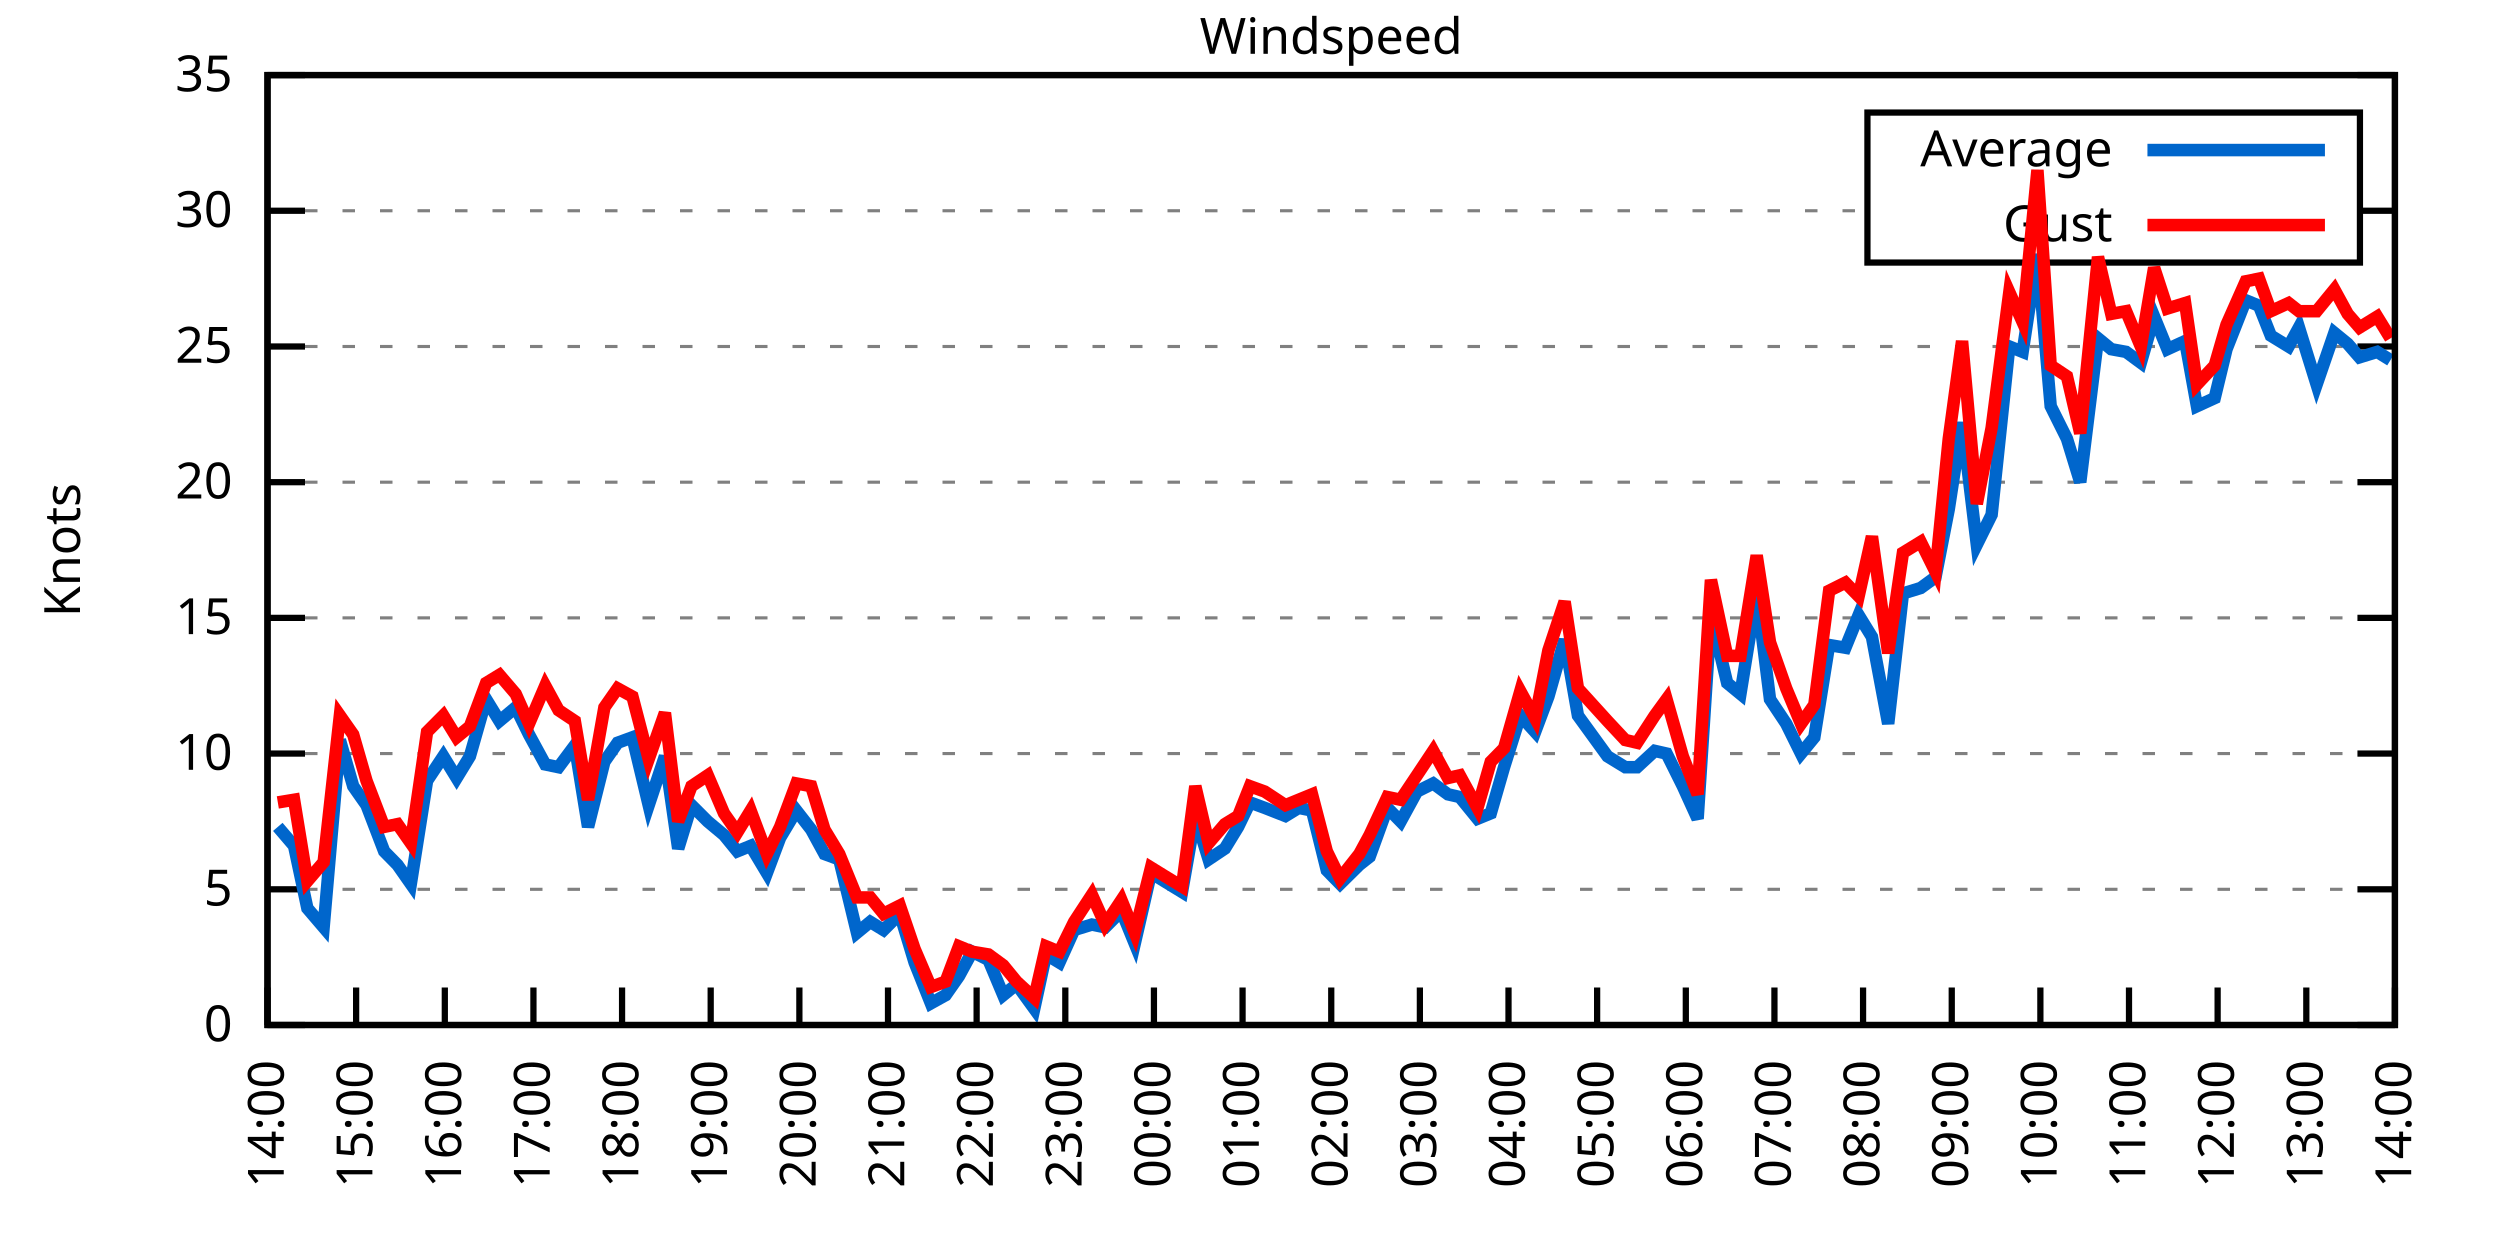
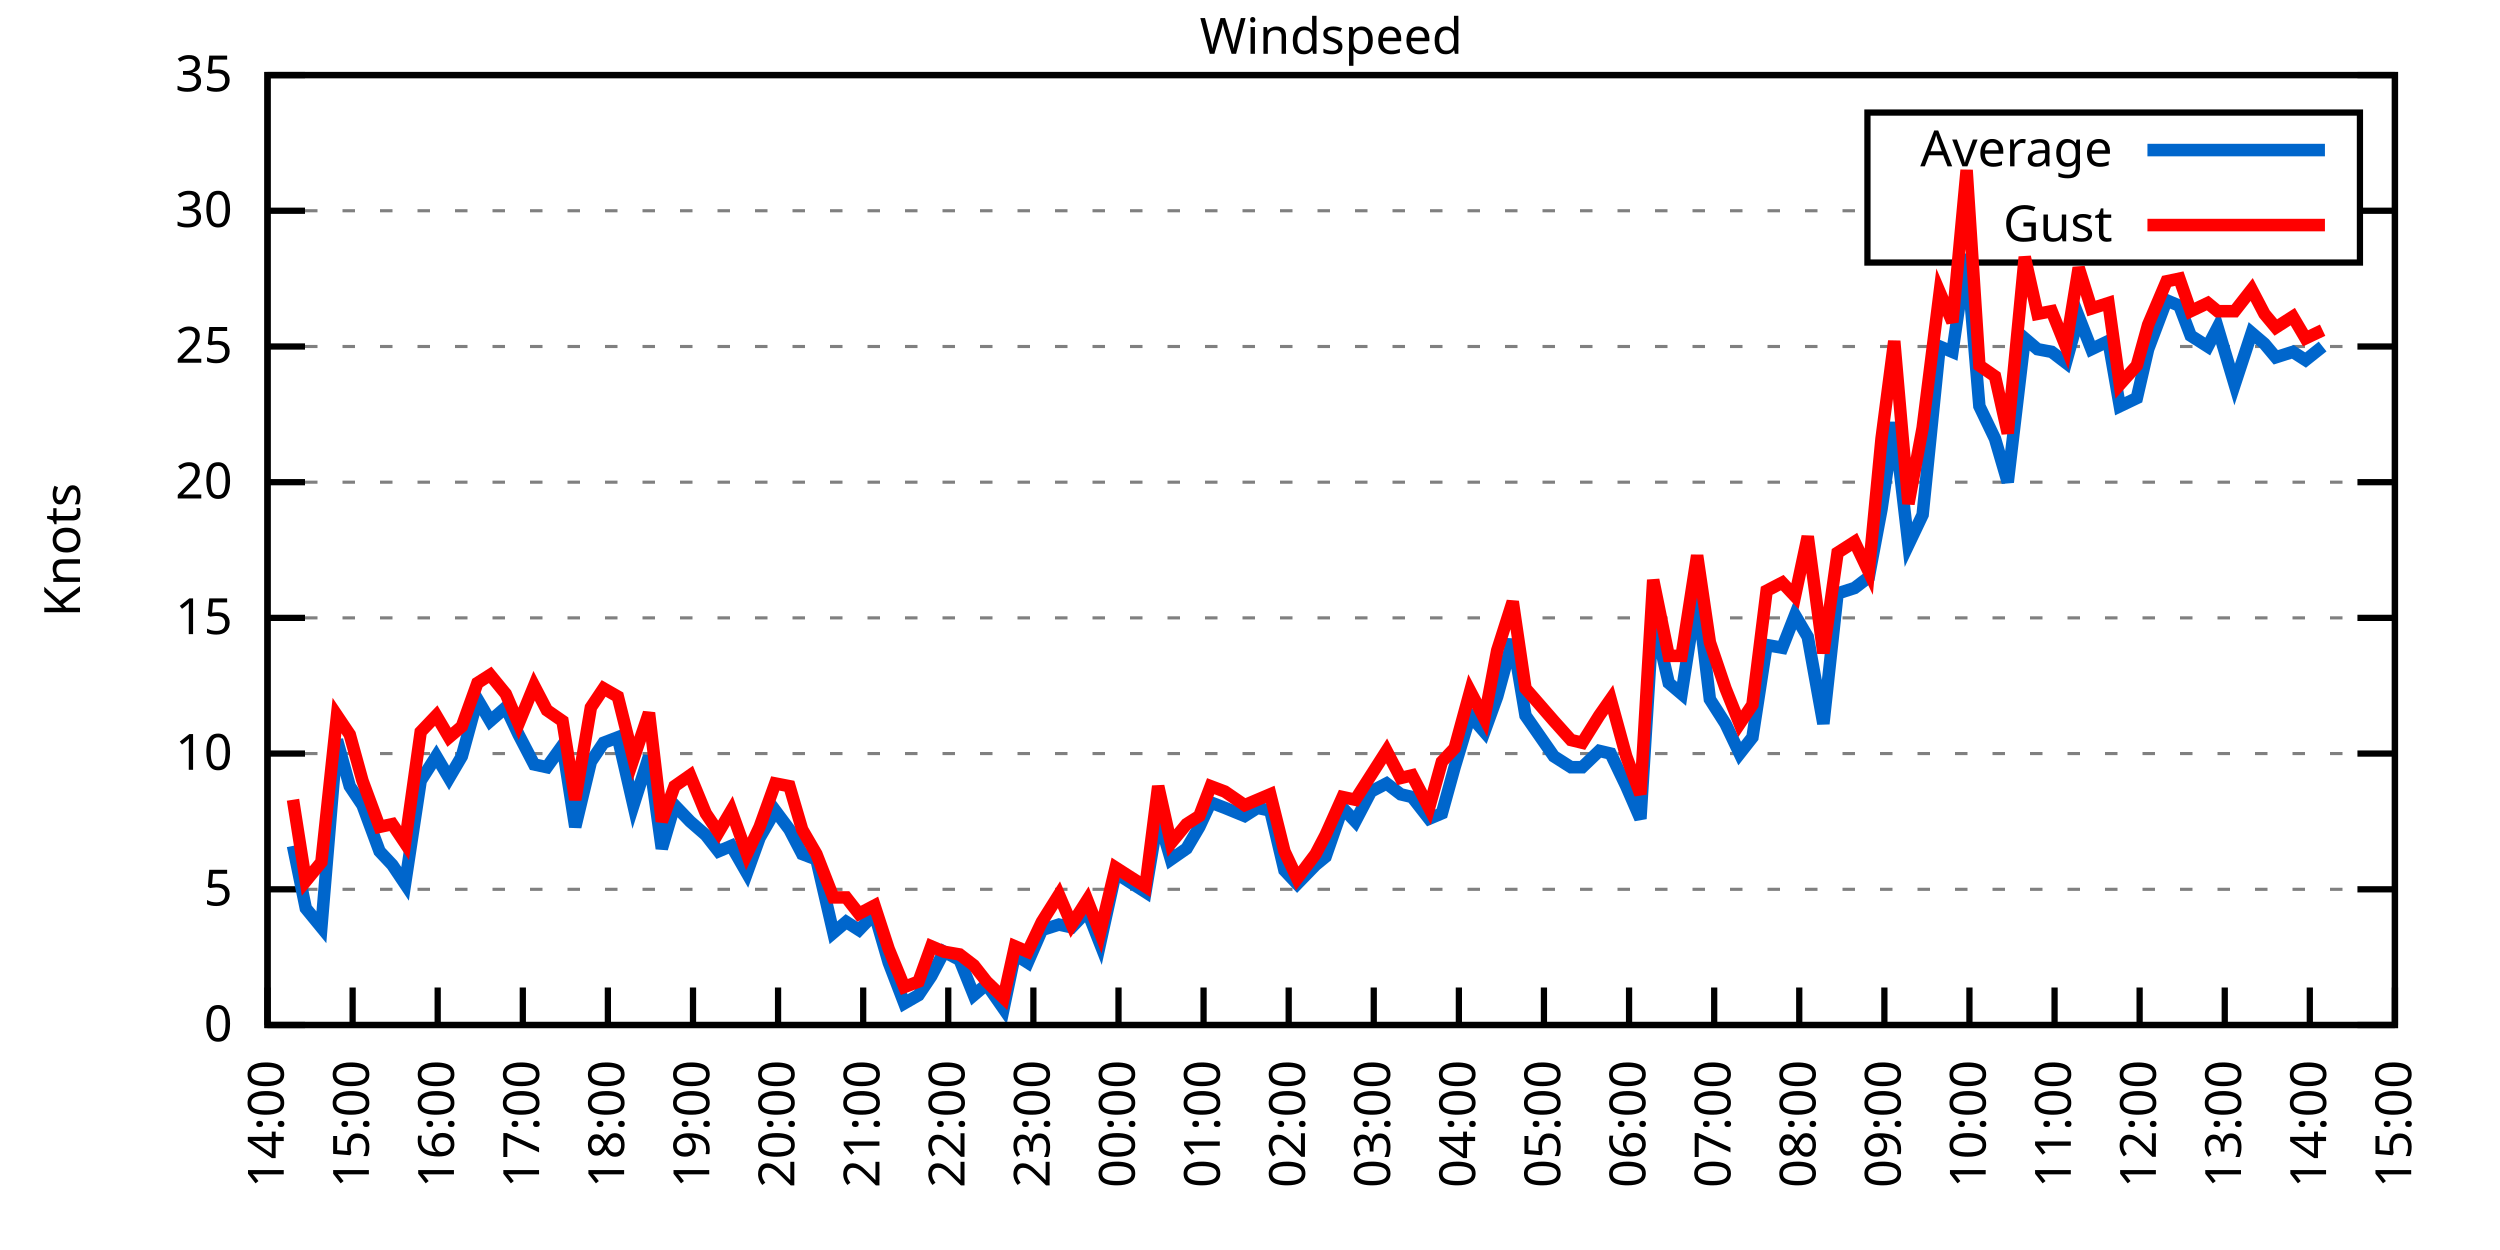
<svg xmlns="http://www.w3.org/2000/svg" xmlns:xlink="http://www.w3.org/1999/xlink" width="400" height="200" viewBox="0 0 400 200">
  <g id="gnuplot_canvas">
    <rect x="0" y="0" width="400" height="200" fill="none" />
    <defs>
      <circle id="gpDot" r="0.5" stroke-width="0.5" stroke="currentColor" />
      <path id="gpPt0" stroke-width="0.333" stroke="currentColor" d="M-1,0 h2 M0,-1 v2" />
      <path id="gpPt1" stroke-width="0.333" stroke="currentColor" d="M-1,-1 L1,1 M1,-1 L-1,1" />
      <path id="gpPt2" stroke-width="0.333" stroke="currentColor" d="M-1,0 L1,0 M0,-1 L0,1 M-1,-1 L1,1 M-1,1 L1,-1" />
      <rect id="gpPt3" stroke-width="0.333" stroke="currentColor" x="-1" y="-1" width="2" height="2" />
      <rect id="gpPt4" stroke-width="0.333" stroke="currentColor" fill="currentColor" x="-1" y="-1" width="2" height="2" />
      <circle id="gpPt5" stroke-width="0.333" stroke="currentColor" cx="0" cy="0" r="1" />
      <use xlink:href="#gpPt5" id="gpPt6" fill="currentColor" stroke="none" />
      <path id="gpPt7" stroke-width="0.333" stroke="currentColor" d="M0,-1.33 L-1.33,0.67 L1.33,0.67 z" />
      <use xlink:href="#gpPt7" id="gpPt8" fill="currentColor" stroke="none" />
      <use xlink:href="#gpPt7" id="gpPt9" stroke="currentColor" transform="rotate(180)" />
      <use xlink:href="#gpPt9" id="gpPt10" fill="currentColor" stroke="none" />
      <use xlink:href="#gpPt3" id="gpPt11" stroke="currentColor" transform="rotate(45)" />
      <use xlink:href="#gpPt11" id="gpPt12" fill="currentColor" stroke="none" />
      <path id="gpPt13" stroke-width="0.333" stroke="currentColor" d="M0,1.330 L1.265,0.411 L0.782,-1.067 L-0.782,-1.076 L-1.265,0.411 z" />
      <use xlink:href="#gpPt13" id="gpPt14" fill="currentColor" stroke="none" />
      <filter id="textbox" filterUnits="objectBoundingBox" x="0" y="0" height="1" width="1">
        <feFlood flood-color="white" flood-opacity="1" result="bgnd" />
        <feComposite in="SourceGraphic" in2="bgnd" operator="atop" />
      </filter>
      <filter id="greybox" filterUnits="objectBoundingBox" x="0" y="0" height="1" width="1">
        <feFlood flood-color="lightgrey" flood-opacity="1" result="grey" />
        <feComposite in="SourceGraphic" in2="grey" operator="atop" />
      </filter>
    </defs>
    <g fill="none" color="white" stroke="currentColor" stroke-width="1.00" stroke-linecap="butt" stroke-linejoin="miter">
</g>
    <g fill="none" color="black" stroke="currentColor" stroke-width="1.00" stroke-linecap="butt" stroke-linejoin="miter">
      <g stroke="none" shape-rendering="crispEdges">
        <polygon fill="rgb(255, 255, 255)" points="42.80,164.00 383.18,164.00 383.18,12.02 42.80,12.02 " />
      </g>
    </g>
    <g fill="none" color="black" stroke="currentColor" stroke-width="1.00" stroke-linecap="butt" stroke-linejoin="miter">
</g>
    <g fill="none" color="black" stroke="black" stroke-width="0.50" stroke-linecap="butt" stroke-linejoin="miter">
</g>
    <g fill="none" color="gray" stroke="currentColor" stroke-width="0.50" stroke-linecap="butt" stroke-linejoin="miter">
      <path stroke="gray" stroke-dasharray="2,4" class="gridline" d="M42.80,164.00 L383.19,164.00  " />
    </g>
    <g fill="none" color="gray" stroke="gray" stroke-width="1.00" stroke-linecap="butt" stroke-linejoin="miter">
</g>
    <g fill="none" color="black" stroke="currentColor" stroke-width="1.00" stroke-linecap="butt" stroke-linejoin="miter">
      <path stroke="black" d="M42.80,164.00 L48.80,164.00 M383.19,164.00 L377.19,164.00  " />
      <g transform="translate(37.20,166.60)" stroke="none" fill="black" font-family="Sans" font-size="8.00" text-anchor="end">
        <text>
          <tspan font-family="Sans"> 0</tspan>
        </text>
      </g>
    </g>
    <g fill="none" color="black" stroke="currentColor" stroke-width="1.00" stroke-linecap="butt" stroke-linejoin="miter">
</g>
    <g fill="none" color="black" stroke="black" stroke-width="0.50" stroke-linecap="butt" stroke-linejoin="miter">
</g>
    <g fill="none" color="gray" stroke="currentColor" stroke-width="0.50" stroke-linecap="butt" stroke-linejoin="miter">
      <path stroke="gray" stroke-dasharray="2,4" class="gridline" d="M42.80,142.29 L383.19,142.29  " />
    </g>
    <g fill="none" color="gray" stroke="gray" stroke-width="1.00" stroke-linecap="butt" stroke-linejoin="miter">
</g>
    <g fill="none" color="black" stroke="currentColor" stroke-width="1.00" stroke-linecap="butt" stroke-linejoin="miter">
      <path stroke="black" d="M42.80,142.29 L48.80,142.29 M383.19,142.29 L377.19,142.29  " />
      <g transform="translate(37.20,144.89)" stroke="none" fill="black" font-family="Sans" font-size="8.00" text-anchor="end">
        <text>
          <tspan font-family="Sans"> 5</tspan>
        </text>
      </g>
    </g>
    <g fill="none" color="black" stroke="currentColor" stroke-width="1.00" stroke-linecap="butt" stroke-linejoin="miter">
</g>
    <g fill="none" color="black" stroke="black" stroke-width="0.50" stroke-linecap="butt" stroke-linejoin="miter">
</g>
    <g fill="none" color="gray" stroke="currentColor" stroke-width="0.50" stroke-linecap="butt" stroke-linejoin="miter">
      <path stroke="gray" stroke-dasharray="2,4" class="gridline" d="M42.80,120.57 L383.19,120.57  " />
    </g>
    <g fill="none" color="gray" stroke="gray" stroke-width="1.00" stroke-linecap="butt" stroke-linejoin="miter">
</g>
    <g fill="none" color="black" stroke="currentColor" stroke-width="1.00" stroke-linecap="butt" stroke-linejoin="miter">
      <path stroke="black" d="M42.80,120.57 L48.80,120.57 M383.19,120.57 L377.19,120.57  " />
      <g transform="translate(37.20,123.17)" stroke="none" fill="black" font-family="Sans" font-size="8.00" text-anchor="end">
        <text>
          <tspan font-family="Sans"> 10</tspan>
        </text>
      </g>
    </g>
    <g fill="none" color="black" stroke="currentColor" stroke-width="1.00" stroke-linecap="butt" stroke-linejoin="miter">
</g>
    <g fill="none" color="black" stroke="black" stroke-width="0.50" stroke-linecap="butt" stroke-linejoin="miter">
</g>
    <g fill="none" color="gray" stroke="currentColor" stroke-width="0.50" stroke-linecap="butt" stroke-linejoin="miter">
      <path stroke="gray" stroke-dasharray="2,4" class="gridline" d="M42.80,98.86 L383.19,98.86  " />
    </g>
    <g fill="none" color="gray" stroke="gray" stroke-width="1.00" stroke-linecap="butt" stroke-linejoin="miter">
</g>
    <g fill="none" color="black" stroke="currentColor" stroke-width="1.00" stroke-linecap="butt" stroke-linejoin="miter">
      <path stroke="black" d="M42.80,98.86 L48.80,98.86 M383.19,98.86 L377.19,98.86  " />
      <g transform="translate(37.20,101.46)" stroke="none" fill="black" font-family="Sans" font-size="8.00" text-anchor="end">
        <text>
          <tspan font-family="Sans"> 15</tspan>
        </text>
      </g>
    </g>
    <g fill="none" color="black" stroke="currentColor" stroke-width="1.00" stroke-linecap="butt" stroke-linejoin="miter">
</g>
    <g fill="none" color="black" stroke="black" stroke-width="0.50" stroke-linecap="butt" stroke-linejoin="miter">
</g>
    <g fill="none" color="gray" stroke="currentColor" stroke-width="0.50" stroke-linecap="butt" stroke-linejoin="miter">
      <path stroke="gray" stroke-dasharray="2,4" class="gridline" d="M42.80,77.15 L383.19,77.15  " />
    </g>
    <g fill="none" color="gray" stroke="gray" stroke-width="1.00" stroke-linecap="butt" stroke-linejoin="miter">
</g>
    <g fill="none" color="black" stroke="currentColor" stroke-width="1.00" stroke-linecap="butt" stroke-linejoin="miter">
      <path stroke="black" d="M42.80,77.15 L48.80,77.15 M383.19,77.15 L377.19,77.15  " />
      <g transform="translate(37.20,79.75)" stroke="none" fill="black" font-family="Sans" font-size="8.00" text-anchor="end">
        <text>
          <tspan font-family="Sans"> 20</tspan>
        </text>
      </g>
    </g>
    <g fill="none" color="black" stroke="currentColor" stroke-width="1.00" stroke-linecap="butt" stroke-linejoin="miter">
</g>
    <g fill="none" color="black" stroke="black" stroke-width="0.50" stroke-linecap="butt" stroke-linejoin="miter">
</g>
    <g fill="none" color="gray" stroke="currentColor" stroke-width="0.50" stroke-linecap="butt" stroke-linejoin="miter">
      <path stroke="gray" stroke-dasharray="2,4" class="gridline" d="M42.80,55.44 L383.19,55.44  " />
    </g>
    <g fill="none" color="gray" stroke="gray" stroke-width="1.00" stroke-linecap="butt" stroke-linejoin="miter">
</g>
    <g fill="none" color="black" stroke="currentColor" stroke-width="1.00" stroke-linecap="butt" stroke-linejoin="miter">
      <path stroke="black" d="M42.80,55.44 L48.80,55.44 M383.19,55.44 L377.19,55.44  " />
      <g transform="translate(37.20,58.04)" stroke="none" fill="black" font-family="Sans" font-size="8.00" text-anchor="end">
        <text>
          <tspan font-family="Sans"> 25</tspan>
        </text>
      </g>
    </g>
    <g fill="none" color="black" stroke="currentColor" stroke-width="1.00" stroke-linecap="butt" stroke-linejoin="miter">
</g>
    <g fill="none" color="black" stroke="black" stroke-width="0.50" stroke-linecap="butt" stroke-linejoin="miter">
</g>
    <g fill="none" color="gray" stroke="currentColor" stroke-width="0.50" stroke-linecap="butt" stroke-linejoin="miter">
      <path stroke="gray" stroke-dasharray="2,4" class="gridline" d="M42.80,33.72 L298.79,33.72 M377.59,33.72 L383.19,33.72  " />
    </g>
    <g fill="none" color="gray" stroke="gray" stroke-width="1.00" stroke-linecap="butt" stroke-linejoin="miter">
</g>
    <g fill="none" color="black" stroke="currentColor" stroke-width="1.00" stroke-linecap="butt" stroke-linejoin="miter">
      <path stroke="black" d="M42.80,33.72 L48.80,33.72 M383.19,33.72 L377.19,33.72  " />
      <g transform="translate(37.20,36.32)" stroke="none" fill="black" font-family="Sans" font-size="8.00" text-anchor="end">
        <text>
          <tspan font-family="Sans"> 30</tspan>
        </text>
      </g>
    </g>
    <g fill="none" color="black" stroke="currentColor" stroke-width="1.00" stroke-linecap="butt" stroke-linejoin="miter">
</g>
    <g fill="none" color="black" stroke="black" stroke-width="0.50" stroke-linecap="butt" stroke-linejoin="miter">
</g>
    <g fill="none" color="gray" stroke="currentColor" stroke-width="0.50" stroke-linecap="butt" stroke-linejoin="miter">
      <path stroke="gray" stroke-dasharray="2,4" class="gridline" d="M42.80,12.01 L383.19,12.01  " />
    </g>
    <g fill="none" color="gray" stroke="gray" stroke-width="1.00" stroke-linecap="butt" stroke-linejoin="miter">
</g>
    <g fill="none" color="black" stroke="currentColor" stroke-width="1.00" stroke-linecap="butt" stroke-linejoin="miter">
      <path stroke="black" d="M42.80,12.01 L48.80,12.01 M383.19,12.01 L377.19,12.01  " />
      <g transform="translate(37.20,14.61)" stroke="none" fill="black" font-family="Sans" font-size="8.00" text-anchor="end">
        <text>
          <tspan font-family="Sans"> 35</tspan>
        </text>
      </g>
    </g>
    <g fill="none" color="black" stroke="currentColor" stroke-width="1.00" stroke-linecap="butt" stroke-linejoin="miter">
      <path stroke="black" d="M42.80,164.00 L42.80,158.00  " />
      <g transform="translate(45.40,169.60) rotate(270.00)" stroke="none" fill="black" font-family="Sans" font-size="8.00" text-anchor="end">
        <text>
          <tspan font-family="Sans">14:00</tspan>
        </text>
      </g>
    </g>
    <g fill="none" color="black" stroke="currentColor" stroke-width="1.00" stroke-linecap="butt" stroke-linejoin="miter">
-       <path stroke="black" d="M56.98,164.00 L56.98,158.00  " />
-       <g transform="translate(59.58,169.60) rotate(270.00)" stroke="none" fill="black" font-family="Sans" font-size="8.00" text-anchor="end">
+       <path stroke="black" d="M56.42,164.00 L56.42,158.00  " />
+       <g transform="translate(59.02,169.60) rotate(270.00)" stroke="none" fill="black" font-family="Sans" font-size="8.00" text-anchor="end">
        <text>
          <tspan font-family="Sans">15:00</tspan>
        </text>
      </g>
    </g>
    <g fill="none" color="black" stroke="currentColor" stroke-width="1.00" stroke-linecap="butt" stroke-linejoin="miter">
-       <path stroke="black" d="M71.17,164.00 L71.17,158.00  " />
-       <g transform="translate(73.77,169.60) rotate(270.00)" stroke="none" fill="black" font-family="Sans" font-size="8.00" text-anchor="end">
+       <path stroke="black" d="M70.03,164.00 L70.03,158.00  " />
+       <g transform="translate(72.63,169.60) rotate(270.00)" stroke="none" fill="black" font-family="Sans" font-size="8.00" text-anchor="end">
        <text>
          <tspan font-family="Sans">16:00</tspan>
        </text>
      </g>
    </g>
    <g fill="none" color="black" stroke="currentColor" stroke-width="1.00" stroke-linecap="butt" stroke-linejoin="miter">
-       <path stroke="black" d="M85.35,164.00 L85.35,158.00  " />
-       <g transform="translate(87.95,169.60) rotate(270.00)" stroke="none" fill="black" font-family="Sans" font-size="8.00" text-anchor="end">
+       <path stroke="black" d="M83.65,164.00 L83.65,158.00  " />
+       <g transform="translate(86.25,169.60) rotate(270.00)" stroke="none" fill="black" font-family="Sans" font-size="8.00" text-anchor="end">
        <text>
          <tspan font-family="Sans">17:00</tspan>
        </text>
      </g>
    </g>
    <g fill="none" color="black" stroke="currentColor" stroke-width="1.00" stroke-linecap="butt" stroke-linejoin="miter">
-       <path stroke="black" d="M99.53,164.00 L99.53,158.00  " />
-       <g transform="translate(102.13,169.60) rotate(270.00)" stroke="none" fill="black" font-family="Sans" font-size="8.00" text-anchor="end">
+       <path stroke="black" d="M97.26,164.00 L97.26,158.00  " />
+       <g transform="translate(99.86,169.60) rotate(270.00)" stroke="none" fill="black" font-family="Sans" font-size="8.00" text-anchor="end">
        <text>
          <tspan font-family="Sans">18:00</tspan>
        </text>
      </g>
    </g>
    <g fill="none" color="black" stroke="currentColor" stroke-width="1.00" stroke-linecap="butt" stroke-linejoin="miter">
-       <path stroke="black" d="M113.71,164.00 L113.71,158.00  " />
-       <g transform="translate(116.31,169.60) rotate(270.00)" stroke="none" fill="black" font-family="Sans" font-size="8.00" text-anchor="end">
+       <path stroke="black" d="M110.88,164.00 L110.88,158.00  " />
+       <g transform="translate(113.48,169.60) rotate(270.00)" stroke="none" fill="black" font-family="Sans" font-size="8.00" text-anchor="end">
        <text>
          <tspan font-family="Sans">19:00</tspan>
        </text>
      </g>
    </g>
    <g fill="none" color="black" stroke="currentColor" stroke-width="1.00" stroke-linecap="butt" stroke-linejoin="miter">
-       <path stroke="black" d="M127.90,164.00 L127.90,158.00  " />
-       <g transform="translate(130.50,169.60) rotate(270.00)" stroke="none" fill="black" font-family="Sans" font-size="8.00" text-anchor="end">
+       <path stroke="black" d="M124.49,164.00 L124.49,158.00  " />
+       <g transform="translate(127.09,169.60) rotate(270.00)" stroke="none" fill="black" font-family="Sans" font-size="8.00" text-anchor="end">
        <text>
          <tspan font-family="Sans">20:00</tspan>
        </text>
      </g>
    </g>
    <g fill="none" color="black" stroke="currentColor" stroke-width="1.00" stroke-linecap="butt" stroke-linejoin="miter">
-       <path stroke="black" d="M142.08,164.00 L142.08,158.00  " />
-       <g transform="translate(144.68,169.60) rotate(270.00)" stroke="none" fill="black" font-family="Sans" font-size="8.00" text-anchor="end">
+       <path stroke="black" d="M138.11,164.00 L138.11,158.00  " />
+       <g transform="translate(140.71,169.60) rotate(270.00)" stroke="none" fill="black" font-family="Sans" font-size="8.00" text-anchor="end">
        <text>
          <tspan font-family="Sans">21:00</tspan>
        </text>
      </g>
    </g>
    <g fill="none" color="black" stroke="currentColor" stroke-width="1.00" stroke-linecap="butt" stroke-linejoin="miter">
-       <path stroke="black" d="M156.26,164.00 L156.26,158.00  " />
-       <g transform="translate(158.86,169.60) rotate(270.00)" stroke="none" fill="black" font-family="Sans" font-size="8.00" text-anchor="end">
+       <path stroke="black" d="M151.72,164.00 L151.72,158.00  " />
+       <g transform="translate(154.32,169.60) rotate(270.00)" stroke="none" fill="black" font-family="Sans" font-size="8.00" text-anchor="end">
        <text>
          <tspan font-family="Sans">22:00</tspan>
        </text>
      </g>
    </g>
    <g fill="none" color="black" stroke="currentColor" stroke-width="1.00" stroke-linecap="butt" stroke-linejoin="miter">
-       <path stroke="black" d="M170.45,164.00 L170.45,158.00  " />
-       <g transform="translate(173.05,169.60) rotate(270.00)" stroke="none" fill="black" font-family="Sans" font-size="8.00" text-anchor="end">
+       <path stroke="black" d="M165.34,164.00 L165.34,158.00  " />
+       <g transform="translate(167.94,169.60) rotate(270.00)" stroke="none" fill="black" font-family="Sans" font-size="8.00" text-anchor="end">
        <text>
          <tspan font-family="Sans">23:00</tspan>
        </text>
      </g>
    </g>
    <g fill="none" color="black" stroke="currentColor" stroke-width="1.00" stroke-linecap="butt" stroke-linejoin="miter">
-       <path stroke="black" d="M184.63,164.00 L184.63,158.00  " />
-       <g transform="translate(187.23,169.60) rotate(270.00)" stroke="none" fill="black" font-family="Sans" font-size="8.00" text-anchor="end">
+       <path stroke="black" d="M178.96,164.00 L178.96,158.00  " />
+       <g transform="translate(181.56,169.60) rotate(270.00)" stroke="none" fill="black" font-family="Sans" font-size="8.00" text-anchor="end">
        <text>
          <tspan font-family="Sans">00:00</tspan>
        </text>
      </g>
    </g>
    <g fill="none" color="black" stroke="currentColor" stroke-width="1.00" stroke-linecap="butt" stroke-linejoin="miter">
-       <path stroke="black" d="M198.81,164.00 L198.81,158.00  " />
-       <g transform="translate(201.41,169.60) rotate(270.00)" stroke="none" fill="black" font-family="Sans" font-size="8.00" text-anchor="end">
+       <path stroke="black" d="M192.57,164.00 L192.57,158.00  " />
+       <g transform="translate(195.17,169.60) rotate(270.00)" stroke="none" fill="black" font-family="Sans" font-size="8.00" text-anchor="end">
        <text>
          <tspan font-family="Sans">01:00</tspan>
        </text>
      </g>
    </g>
    <g fill="none" color="black" stroke="currentColor" stroke-width="1.00" stroke-linecap="butt" stroke-linejoin="miter">
-       <path stroke="black" d="M213.00,164.00 L213.00,158.00  " />
-       <g transform="translate(215.60,169.60) rotate(270.00)" stroke="none" fill="black" font-family="Sans" font-size="8.00" text-anchor="end">
+       <path stroke="black" d="M206.19,164.00 L206.19,158.00  " />
+       <g transform="translate(208.79,169.60) rotate(270.00)" stroke="none" fill="black" font-family="Sans" font-size="8.00" text-anchor="end">
        <text>
          <tspan font-family="Sans">02:00</tspan>
        </text>
      </g>
    </g>
    <g fill="none" color="black" stroke="currentColor" stroke-width="1.00" stroke-linecap="butt" stroke-linejoin="miter">
-       <path stroke="black" d="M227.18,164.00 L227.18,158.00  " />
-       <g transform="translate(229.78,169.60) rotate(270.00)" stroke="none" fill="black" font-family="Sans" font-size="8.00" text-anchor="end">
+       <path stroke="black" d="M219.80,164.00 L219.80,158.00  " />
+       <g transform="translate(222.40,169.60) rotate(270.00)" stroke="none" fill="black" font-family="Sans" font-size="8.00" text-anchor="end">
        <text>
          <tspan font-family="Sans">03:00</tspan>
        </text>
      </g>
    </g>
    <g fill="none" color="black" stroke="currentColor" stroke-width="1.00" stroke-linecap="butt" stroke-linejoin="miter">
-       <path stroke="black" d="M241.36,164.00 L241.36,158.00  " />
-       <g transform="translate(243.96,169.60) rotate(270.00)" stroke="none" fill="black" font-family="Sans" font-size="8.00" text-anchor="end">
+       <path stroke="black" d="M233.42,164.00 L233.42,158.00  " />
+       <g transform="translate(236.02,169.60) rotate(270.00)" stroke="none" fill="black" font-family="Sans" font-size="8.00" text-anchor="end">
        <text>
          <tspan font-family="Sans">04:00</tspan>
        </text>
      </g>
    </g>
    <g fill="none" color="black" stroke="currentColor" stroke-width="1.00" stroke-linecap="butt" stroke-linejoin="miter">
-       <path stroke="black" d="M255.54,164.00 L255.54,158.00  " />
-       <g transform="translate(258.14,169.60) rotate(270.00)" stroke="none" fill="black" font-family="Sans" font-size="8.00" text-anchor="end">
+       <path stroke="black" d="M247.03,164.00 L247.03,158.00  " />
+       <g transform="translate(249.63,169.60) rotate(270.00)" stroke="none" fill="black" font-family="Sans" font-size="8.00" text-anchor="end">
        <text>
          <tspan font-family="Sans">05:00</tspan>
        </text>
      </g>
    </g>
    <g fill="none" color="black" stroke="currentColor" stroke-width="1.00" stroke-linecap="butt" stroke-linejoin="miter">
-       <path stroke="black" d="M269.73,164.00 L269.73,158.00  " />
-       <g transform="translate(272.33,169.60) rotate(270.00)" stroke="none" fill="black" font-family="Sans" font-size="8.00" text-anchor="end">
+       <path stroke="black" d="M260.65,164.00 L260.65,158.00  " />
+       <g transform="translate(263.25,169.60) rotate(270.00)" stroke="none" fill="black" font-family="Sans" font-size="8.00" text-anchor="end">
        <text>
          <tspan font-family="Sans">06:00</tspan>
        </text>
      </g>
    </g>
    <g fill="none" color="black" stroke="currentColor" stroke-width="1.00" stroke-linecap="butt" stroke-linejoin="miter">
-       <path stroke="black" d="M283.91,164.00 L283.91,158.00  " />
-       <g transform="translate(286.51,169.60) rotate(270.00)" stroke="none" fill="black" font-family="Sans" font-size="8.00" text-anchor="end">
+       <path stroke="black" d="M274.27,164.00 L274.27,158.00  " />
+       <g transform="translate(276.87,169.60) rotate(270.00)" stroke="none" fill="black" font-family="Sans" font-size="8.00" text-anchor="end">
        <text>
          <tspan font-family="Sans">07:00</tspan>
        </text>
      </g>
    </g>
    <g fill="none" color="black" stroke="currentColor" stroke-width="1.00" stroke-linecap="butt" stroke-linejoin="miter">
-       <path stroke="black" d="M298.09,164.00 L298.09,158.00  " />
-       <g transform="translate(300.69,169.60) rotate(270.00)" stroke="none" fill="black" font-family="Sans" font-size="8.00" text-anchor="end">
+       <path stroke="black" d="M287.88,164.00 L287.88,158.00  " />
+       <g transform="translate(290.48,169.60) rotate(270.00)" stroke="none" fill="black" font-family="Sans" font-size="8.00" text-anchor="end">
        <text>
          <tspan font-family="Sans">08:00</tspan>
        </text>
      </g>
    </g>
    <g fill="none" color="black" stroke="currentColor" stroke-width="1.00" stroke-linecap="butt" stroke-linejoin="miter">
-       <path stroke="black" d="M312.28,164.00 L312.28,158.00  " />
-       <g transform="translate(314.88,169.60) rotate(270.00)" stroke="none" fill="black" font-family="Sans" font-size="8.00" text-anchor="end">
+       <path stroke="black" d="M301.50,164.00 L301.50,158.00  " />
+       <g transform="translate(304.10,169.60) rotate(270.00)" stroke="none" fill="black" font-family="Sans" font-size="8.00" text-anchor="end">
        <text>
          <tspan font-family="Sans">09:00</tspan>
        </text>
      </g>
    </g>
    <g fill="none" color="black" stroke="currentColor" stroke-width="1.00" stroke-linecap="butt" stroke-linejoin="miter">
-       <path stroke="black" d="M326.46,164.00 L326.46,158.00  " />
-       <g transform="translate(329.06,169.60) rotate(270.00)" stroke="none" fill="black" font-family="Sans" font-size="8.00" text-anchor="end">
+       <path stroke="black" d="M315.11,164.00 L315.11,158.00  " />
+       <g transform="translate(317.71,169.60) rotate(270.00)" stroke="none" fill="black" font-family="Sans" font-size="8.00" text-anchor="end">
        <text>
          <tspan font-family="Sans">10:00</tspan>
        </text>
      </g>
    </g>
    <g fill="none" color="black" stroke="currentColor" stroke-width="1.00" stroke-linecap="butt" stroke-linejoin="miter">
-       <path stroke="black" d="M340.64,164.00 L340.64,158.00  " />
-       <g transform="translate(343.24,169.60) rotate(270.00)" stroke="none" fill="black" font-family="Sans" font-size="8.00" text-anchor="end">
+       <path stroke="black" d="M328.73,164.00 L328.73,158.00  " />
+       <g transform="translate(331.33,169.60) rotate(270.00)" stroke="none" fill="black" font-family="Sans" font-size="8.00" text-anchor="end">
        <text>
          <tspan font-family="Sans">11:00</tspan>
        </text>
      </g>
    </g>
    <g fill="none" color="black" stroke="currentColor" stroke-width="1.00" stroke-linecap="butt" stroke-linejoin="miter">
-       <path stroke="black" d="M354.82,164.00 L354.82,158.00  " />
-       <g transform="translate(357.42,169.60) rotate(270.00)" stroke="none" fill="black" font-family="Sans" font-size="8.00" text-anchor="end">
+       <path stroke="black" d="M342.34,164.00 L342.34,158.00  " />
+       <g transform="translate(344.94,169.60) rotate(270.00)" stroke="none" fill="black" font-family="Sans" font-size="8.00" text-anchor="end">
        <text>
          <tspan font-family="Sans">12:00</tspan>
        </text>
      </g>
    </g>
    <g fill="none" color="black" stroke="currentColor" stroke-width="1.00" stroke-linecap="butt" stroke-linejoin="miter">
-       <path stroke="black" d="M369.01,164.00 L369.01,158.00  " />
-       <g transform="translate(371.61,169.60) rotate(270.00)" stroke="none" fill="black" font-family="Sans" font-size="8.00" text-anchor="end">
+       <path stroke="black" d="M355.96,164.00 L355.96,158.00  " />
+       <g transform="translate(358.56,169.60) rotate(270.00)" stroke="none" fill="black" font-family="Sans" font-size="8.00" text-anchor="end">
        <text>
          <tspan font-family="Sans">13:00</tspan>
+         </text>
+       </g>
+     </g>
+     <g fill="none" color="black" stroke="currentColor" stroke-width="1.00" stroke-linecap="butt" stroke-linejoin="miter">
+       <path stroke="black" d="M369.57,164.00 L369.57,158.00  " />
+       <g transform="translate(372.17,169.60) rotate(270.00)" stroke="none" fill="black" font-family="Sans" font-size="8.00" text-anchor="end">
+         <text>
+           <tspan font-family="Sans">14:00</tspan>
        </text>
      </g>
    </g>
    <g fill="none" color="black" stroke="currentColor" stroke-width="1.00" stroke-linecap="butt" stroke-linejoin="miter">
      <path stroke="black" d="M383.19,164.00 L383.19,158.00  " />
      <g transform="translate(385.79,169.60) rotate(270.00)" stroke="none" fill="black" font-family="Sans" font-size="8.00" text-anchor="end">
        <text>
-           <tspan font-family="Sans">14:00</tspan>
+           <tspan font-family="Sans">15:00</tspan>
        </text>
      </g>
    </g>
    <g fill="none" color="black" stroke="currentColor" stroke-width="1.00" stroke-linecap="butt" stroke-linejoin="miter">
</g>
    <g fill="none" color="black" stroke="currentColor" stroke-width="1.00" stroke-linecap="butt" stroke-linejoin="miter">
      <path stroke="black" d="M42.80,12.01 L42.80,164.00 L383.19,164.00 L383.19,12.01 L42.80,12.01 Z  " />
    </g>
    <g fill="none" color="black" stroke="currentColor" stroke-width="1.00" stroke-linecap="butt" stroke-linejoin="miter">
</g>
    <g fill="none" color="black" stroke="currentColor" stroke-width="1.00" stroke-linecap="butt" stroke-linejoin="miter">
      <path stroke="black" d="M298.79,42.01 L298.79,18.01 L377.59,18.01 L377.59,42.01 L298.79,42.01 Z  " />
    </g>
    <g id="Windspeed_plot_1">
      <g fill="none" color="white" stroke="black" stroke-width="2.00" stroke-linecap="butt" stroke-linejoin="miter">
</g>
      <g fill="none" color="black" stroke="currentColor" stroke-width="2.00" stroke-linecap="butt" stroke-linejoin="miter">
        <g transform="translate(337.99,26.61)" stroke="none" fill="black" font-family="Sans" font-size="8.00" text-anchor="end">
          <text>
            <tspan font-family="Sans">Average</tspan>
          </text>
        </g>
      </g>
      <g fill="none" color="black" stroke="currentColor" stroke-width="2.00" stroke-linecap="butt" stroke-linejoin="miter">
-         <path stroke="rgb(  0, 102, 204)" d="M343.59,24.01 L371.99,24.01 M44.45,132.30 L47.05,135.34 L49.18,145.33 L51.78,148.37 L54.38,118.40 L56.51,125.79   L58.64,128.83 L61.47,136.21 L63.60,138.38 L65.73,141.42 L68.33,124.92 L70.93,121.01 L73.06,124.48 L75.18,121.01   L77.78,111.89 L79.91,115.36 L82.51,113.19 L84.64,117.53 L87.24,122.31 L89.37,122.75 L91.97,119.27 L94.09,132.30   L96.70,121.88 L98.82,118.84 L101.19,117.97 L103.79,128.83 L106.39,121.01 L108.51,135.77 L110.64,128.83 L113.24,131.43   L115.84,133.60 L117.97,136.21 L120.10,135.34 L122.70,139.68 L124.82,134.04 L127.42,129.69 L129.79,132.73 L131.92,136.64   L134.28,137.51 L137.12,149.24 L139.24,147.50 L141.37,148.80 L143.97,146.20 L146.34,154.01 L148.94,160.53 L151.30,159.22   L153.43,156.18 L155.55,152.28 L158.15,153.58 L160.52,159.22 L162.65,157.49 L165.48,161.39 L167.37,152.71 L169.50,154.01   L171.86,148.80 L174.70,147.93 L176.83,148.37 L179.43,145.76 L181.56,150.97 L184.16,139.68 L186.28,140.98 L189.12,142.72   L191.25,130.56 L193.38,137.51 L195.98,135.77 L198.10,132.30 L199.99,128.39 L202.36,129.26 L205.67,130.56 L207.79,129.26   L209.92,129.69 L212.29,139.25 L214.41,141.42 L217.49,138.38 L219.14,137.08 L221.98,129.26 L224.10,131.43 L226.71,126.65   L229.31,125.35 L231.67,127.09 L233.56,127.52 L236.40,131.00 L238.52,130.13 L240.65,122.75 L243.25,114.49 L245.62,117.10   L247.74,111.45 L250.34,102.34 L252.47,114.49 L257.20,121.01 L260.04,122.75 L261.93,122.75 L264.76,120.14 L266.65,120.57   L269.25,125.79 L271.62,131.00 L273.75,98.43 L276.35,109.28 L278.47,111.02 L281.07,94.95 L283.20,111.89 L285.80,115.80   L288.16,120.57 L290.29,117.97 L292.66,103.20 L295.26,103.64 L297.38,98.43 L299.51,101.90 L302.11,115.80 L304.47,94.95   L307.31,94.08 L309.68,92.35 L311.80,81.49 L313.93,67.59 L316.29,87.14 L318.66,82.36 L321.49,55.44 L323.62,56.30   L325.99,40.67 L328.11,64.99 L330.71,70.20 L332.84,77.15 L335.68,54.13 L337.80,55.87 L340.17,56.30 L342.53,58.04   L344.66,50.66 L346.79,55.87 L349.62,54.57 L351.51,64.99 L354.35,63.69 L356.24,55.87 L359.32,48.05 L361.44,48.92   L363.33,53.70 L366.17,55.44 L367.83,52.40 L370.66,61.52 L373.50,53.26 L375.63,55.00 L377.52,57.17 L380.35,56.30   L382.48,57.61  " />
+         <path stroke="rgb(  0, 102, 204)" d="M343.59,24.01 L371.99,24.01 M46.88,135.34 L48.93,145.33 L51.42,148.37 L53.92,118.40 L55.96,125.79 L58.00,128.83   L60.73,136.21 L62.77,138.38 L64.81,141.42 L67.31,124.92 L69.80,121.01 L71.85,124.48 L73.89,121.01 L76.39,111.89   L78.43,115.36 L80.92,113.19 L82.97,117.53 L85.46,122.31 L87.50,122.75 L90.00,119.27 L92.04,132.30 L94.54,121.88   L96.58,118.84 L98.85,117.97 L101.35,128.83 L103.84,121.01 L105.89,135.77 L107.93,128.83 L110.42,131.43 L112.92,133.60   L114.96,136.21 L117.01,135.34 L119.50,139.68 L121.54,134.04 L124.04,129.69 L126.31,132.73 L128.35,136.64 L130.62,137.51   L133.34,149.24 L135.39,147.50 L137.43,148.80 L139.92,146.20 L142.19,154.01 L144.69,160.53 L146.96,159.22 L149.00,156.18   L151.04,152.28 L153.54,153.58 L155.81,159.22 L157.85,157.49 L160.57,161.39 L162.39,152.71 L164.43,154.01 L166.70,148.80   L169.43,147.93 L171.47,148.37 L173.96,145.76 L176.01,150.97 L178.50,139.68 L180.54,140.98 L183.27,142.72 L185.31,130.56   L187.35,137.51 L189.85,135.77 L191.89,132.30 L193.71,128.39 L195.98,129.26 L199.15,130.56 L201.19,129.26 L203.24,129.69   L205.51,139.25 L207.55,141.42 L210.50,138.38 L212.09,137.08 L214.81,129.26 L216.85,131.43 L219.35,126.65 L221.85,125.35   L224.11,127.09 L225.93,127.52 L228.65,131.00 L230.70,130.13 L232.74,122.75 L235.23,114.49 L237.50,117.10 L239.55,111.45   L242.04,102.34 L244.08,114.49 L248.62,121.01 L251.35,122.75 L253.16,122.75 L255.88,120.14 L257.70,120.57 L260.20,125.79   L262.47,131.00 L264.51,98.43 L267.00,109.28 L269.05,111.02 L271.54,94.95 L273.58,111.89 L276.08,115.80 L278.35,120.57   L280.39,117.97 L282.66,103.20 L285.16,103.64 L287.20,98.43 L289.24,101.90 L291.74,115.80 L294.01,94.95 L296.73,94.08   L299.00,92.35 L301.04,81.49 L303.08,67.59 L305.35,87.14 L307.62,82.36 L310.35,55.44 L312.39,56.30 L314.66,40.67   L316.70,64.99 L319.20,70.20 L321.24,77.15 L323.96,54.13 L326.00,55.87 L328.27,56.30 L330.54,58.04 L332.59,50.66   L334.63,55.87 L337.35,54.57 L339.17,64.99 L341.89,63.69 L343.70,55.87 L346.65,48.05 L348.70,48.92 L350.51,53.70   L353.24,55.44 L354.82,52.40 L357.55,61.52 L360.27,53.26 L362.31,55.00 L364.13,57.17 L366.85,56.30 L368.89,57.61   L371.62,55.44  " />
      </g>
    </g>
    <g id="Windspeed_plot_2">
      <g fill="none" color="black" stroke="currentColor" stroke-width="2.00" stroke-linecap="butt" stroke-linejoin="miter">
        <g transform="translate(337.99,38.61)" stroke="none" fill="black" font-family="Sans" font-size="8.00" text-anchor="end">
          <text>
            <tspan font-family="Sans">Gust</tspan>
          </text>
        </g>
      </g>
      <g fill="none" color="black" stroke="currentColor" stroke-width="2.00" stroke-linecap="butt" stroke-linejoin="miter">
-         <path stroke="rgb(255,   0,   0)" d="M343.59,36.01 L371.99,36.01 M44.45,128.39 L47.05,127.96 L49.18,140.98 L51.78,137.94 L54.38,114.49 L56.51,117.53   L58.64,124.92 L61.47,132.30 L63.60,131.86 L65.73,134.90 L68.33,117.10 L70.93,114.49 L73.06,117.97 L75.18,116.23   L77.78,109.28 L79.91,107.98 L82.51,111.02 L84.64,115.80 L87.24,109.72 L89.37,113.63 L91.97,115.36 L94.09,127.96   L96.70,113.19 L98.82,110.15 L101.19,111.45 L103.79,121.44 L106.39,114.06 L108.51,131.43 L110.64,125.79 L113.24,124.05   L115.84,130.13 L117.97,133.17 L120.10,129.69 L122.70,136.64 L124.82,132.30 L127.42,125.35 L129.79,125.79 L131.92,132.73   L134.28,136.64 L137.12,143.59 L139.24,143.59 L141.37,146.20 L143.97,144.89 L146.34,151.84 L148.94,157.92 L151.30,157.05   L153.43,151.41 L155.55,152.28 L158.15,152.71 L160.52,154.45 L162.65,157.05 L165.48,159.66 L167.37,151.41 L169.50,152.28   L171.86,147.50 L174.70,143.16 L176.83,147.93 L179.43,144.02 L181.56,149.24 L184.16,138.81 L186.28,140.12 L189.12,141.85   L191.25,125.79 L193.38,134.90 L195.98,131.86 L198.10,130.56 L199.99,125.79 L202.36,126.65 L205.67,128.83 L207.79,127.96   L209.92,127.09 L212.29,136.21 L214.41,140.55 L217.49,136.64 L219.14,133.60 L221.98,127.52 L224.10,127.96 L226.71,124.05   L229.31,120.14 L231.67,124.48 L233.56,124.05 L236.40,129.26 L238.52,121.88 L240.65,119.71 L243.25,110.59 L245.62,114.93   L247.74,104.07 L250.34,96.26 L252.47,110.15 L257.20,115.36 L260.04,118.40 L261.93,118.84 L264.76,114.49 L266.65,111.89   L269.25,121.01 L271.62,127.09 L273.75,92.78 L276.35,104.94 L278.47,104.94 L281.07,88.87 L283.20,102.77 L285.80,110.15   L288.16,115.80 L290.29,112.76 L292.66,94.52 L295.26,93.22 L297.38,95.39 L299.51,85.83 L302.11,104.51 L304.47,88.44   L307.31,86.70 L309.68,91.48 L311.80,70.20 L313.93,54.57 L316.29,80.62 L318.66,68.46 L321.49,46.75 L323.62,51.53   L325.99,27.21 L328.11,58.48 L330.71,60.21 L332.84,69.33 L335.68,41.11 L337.80,50.22 L340.17,49.79 L342.53,55.44   L344.66,42.84 L346.79,49.36 L349.62,48.49 L351.51,61.52 L354.35,58.48 L356.24,51.96 L359.32,45.01 L361.44,44.58   L363.33,49.79 L366.17,48.49 L367.83,49.79 L370.66,49.79 L373.50,46.32 L375.63,50.22 L377.52,52.40 L380.35,50.66   L382.48,54.13  " />
+         <path stroke="rgb(255,   0,   0)" d="M343.59,36.01 L371.99,36.01 M46.88,127.96 L48.93,140.98 L51.42,137.94 L53.92,114.49 L55.96,117.53 L58.00,124.92   L60.73,132.30 L62.77,131.86 L64.81,134.90 L67.31,117.10 L69.80,114.49 L71.85,117.97 L73.89,116.23 L76.39,109.28   L78.43,107.98 L80.92,111.02 L82.97,115.80 L85.46,109.72 L87.50,113.63 L90.00,115.36 L92.04,127.96 L94.54,113.19   L96.58,110.15 L98.85,111.45 L101.35,121.44 L103.84,114.06 L105.89,131.43 L107.93,125.79 L110.42,124.05 L112.92,130.13   L114.96,133.17 L117.01,129.69 L119.50,136.64 L121.54,132.30 L124.04,125.35 L126.31,125.79 L128.35,132.73 L130.62,136.64   L133.34,143.59 L135.39,143.59 L137.43,146.20 L139.92,144.89 L142.19,151.84 L144.69,157.92 L146.96,157.05 L149.00,151.41   L151.04,152.28 L153.54,152.71 L155.81,154.45 L157.85,157.05 L160.57,159.66 L162.39,151.41 L164.43,152.28 L166.70,147.50   L169.43,143.16 L171.47,147.93 L173.96,144.02 L176.01,149.24 L178.50,138.81 L180.54,140.12 L183.27,141.85 L185.31,125.79   L187.35,134.90 L189.85,131.86 L191.89,130.56 L193.71,125.79 L195.98,126.65 L199.15,128.83 L201.19,127.96 L203.24,127.09   L205.51,136.21 L207.55,140.55 L210.50,136.64 L212.09,133.60 L214.81,127.52 L216.85,127.96 L219.35,124.05 L221.85,120.14   L224.11,124.48 L225.93,124.05 L228.65,129.26 L230.70,121.88 L232.74,119.71 L235.23,110.59 L237.50,114.93 L239.55,104.07   L242.04,96.26 L244.08,110.15 L248.62,115.36 L251.35,118.40 L253.16,118.84 L255.88,114.49 L257.70,111.89 L260.20,121.01   L262.47,127.09 L264.51,92.78 L267.00,104.94 L269.05,104.94 L271.54,88.87 L273.58,102.77 L276.08,110.15 L278.35,115.80   L280.39,112.76 L282.66,94.52 L285.16,93.22 L287.20,95.39 L289.24,85.83 L291.74,104.51 L294.01,88.44 L296.73,86.70   L299.00,91.48 L301.04,70.20 L303.08,54.57 L305.35,80.62 L307.62,68.46 L310.35,46.75 L312.39,51.53 L314.66,27.21   L316.70,58.48 L319.20,60.21 L321.24,69.33 L323.96,41.11 L326.00,50.22 L328.27,49.79 L330.54,55.44 L332.59,42.84   L334.63,49.36 L337.35,48.49 L339.17,61.52 L341.89,58.48 L343.70,51.96 L346.65,45.01 L348.70,44.58 L350.51,49.79   L353.24,48.49 L354.82,49.79 L357.55,49.79 L360.27,46.32 L362.31,50.22 L364.13,52.40 L366.85,50.66 L368.89,54.13   L371.62,52.83  " />
      </g>
    </g>
    <g fill="none" color="black" stroke="currentColor" stroke-width="2.00" stroke-linecap="butt" stroke-linejoin="miter">
</g>
    <g fill="none" color="black" stroke="black" stroke-width="1.00" stroke-linecap="butt" stroke-linejoin="miter">
</g>
    <g fill="none" color="black" stroke="currentColor" stroke-width="1.00" stroke-linecap="butt" stroke-linejoin="miter">
      <path stroke="black" d="M42.80,12.01 L42.80,164.00 L383.19,164.00 L383.19,12.01 L42.80,12.01 Z  " />
      <g transform="translate(12.80,88.01) rotate(270.00)" stroke="none" fill="black" font-family="Sans" font-size="8.00" text-anchor="middle">
        <text>
          <tspan font-family="Sans">Knots</tspan>
        </text>
      </g>
    </g>
    <g fill="none" color="black" stroke="currentColor" stroke-width="1.00" stroke-linecap="butt" stroke-linejoin="miter">
</g>
    <g fill="none" color="black" stroke="currentColor" stroke-width="1.00" stroke-linecap="butt" stroke-linejoin="miter">
      <g transform="translate(212.99,8.61)" stroke="none" fill="black" font-family="Sans" font-size="8.00" text-anchor="middle">
        <text>
          <tspan font-family="Sans">Windspeed</tspan>
        </text>
      </g>
    </g>
    <g fill="none" color="black" stroke="currentColor" stroke-width="1.00" stroke-linecap="butt" stroke-linejoin="miter">
</g>
  </g>
</svg>
